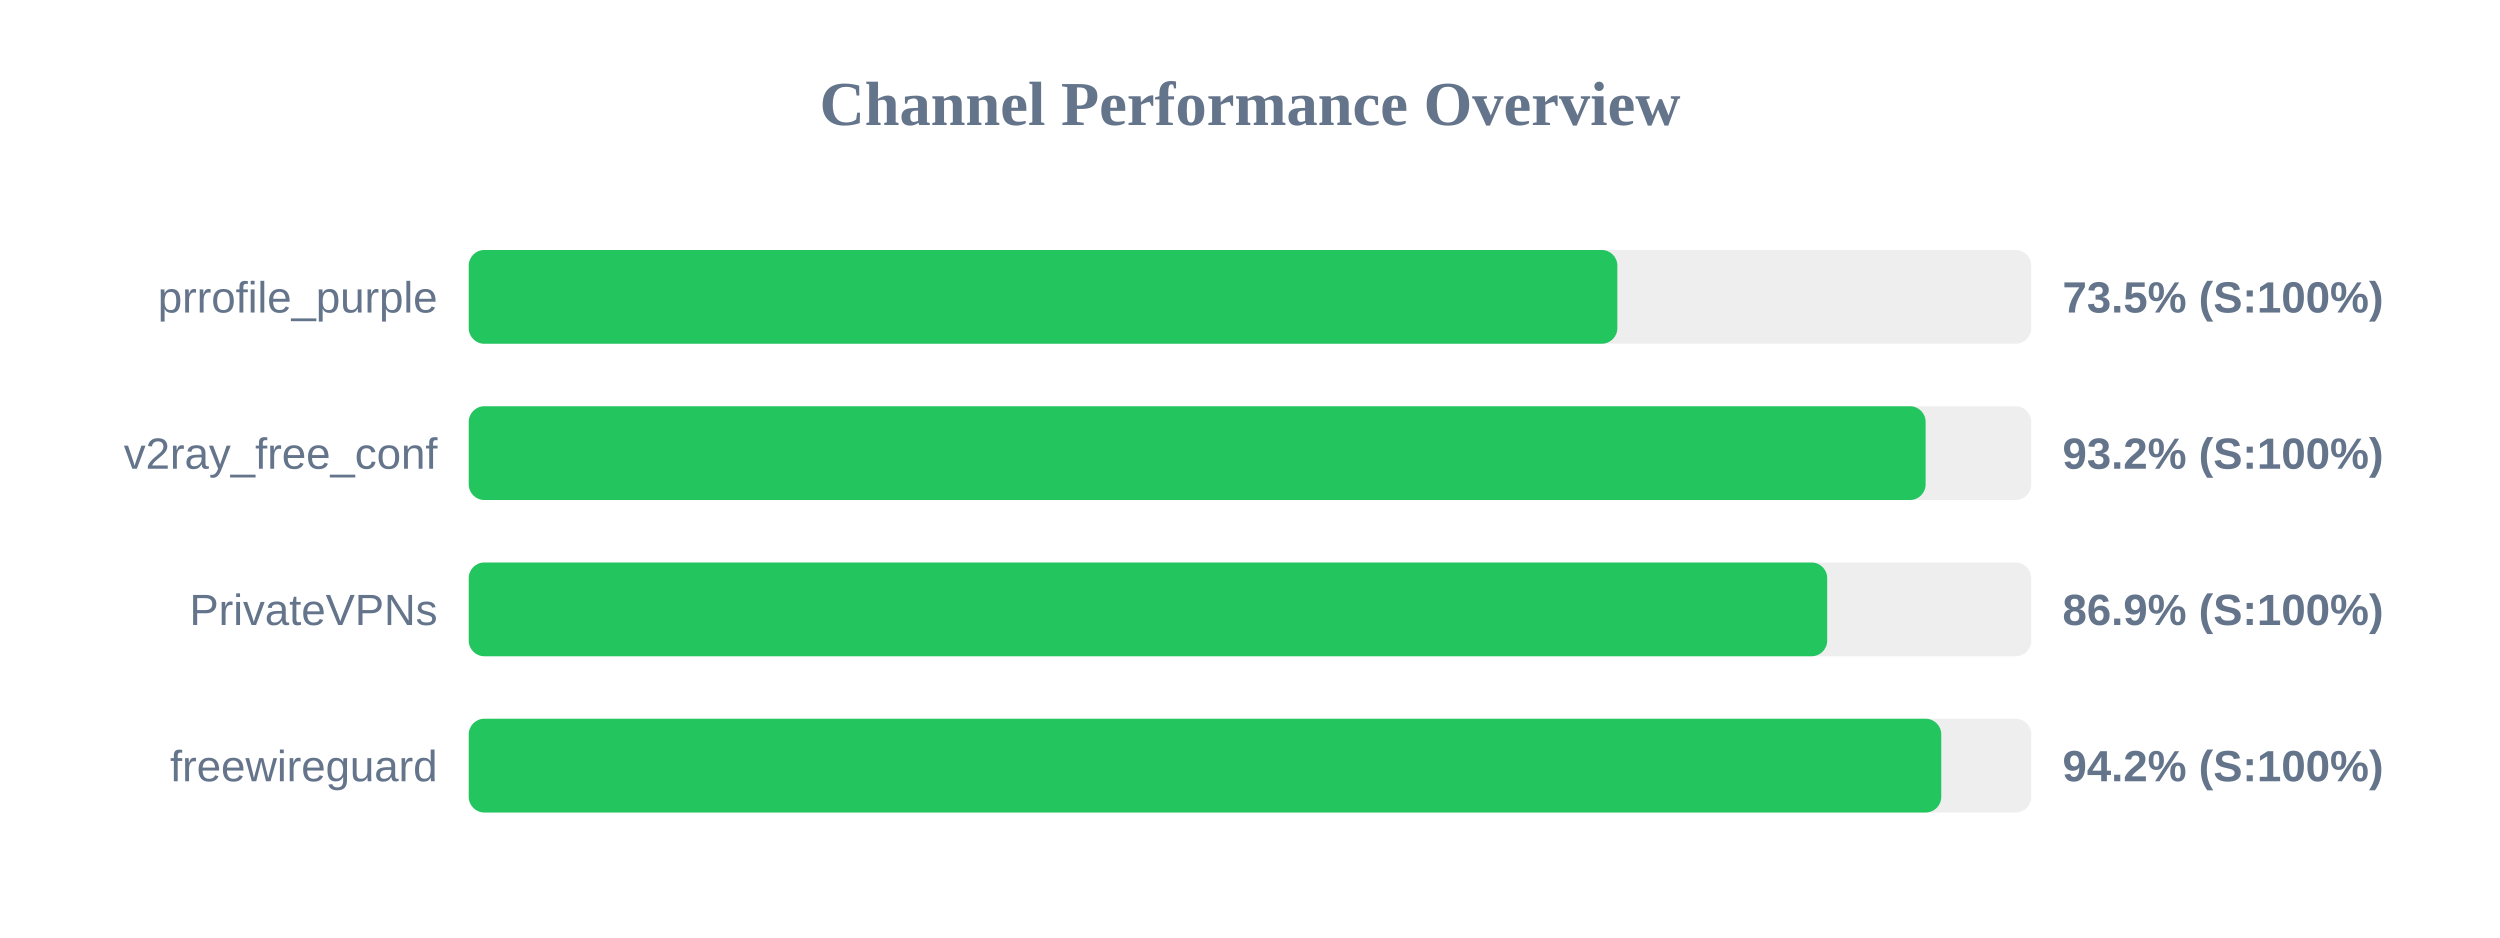
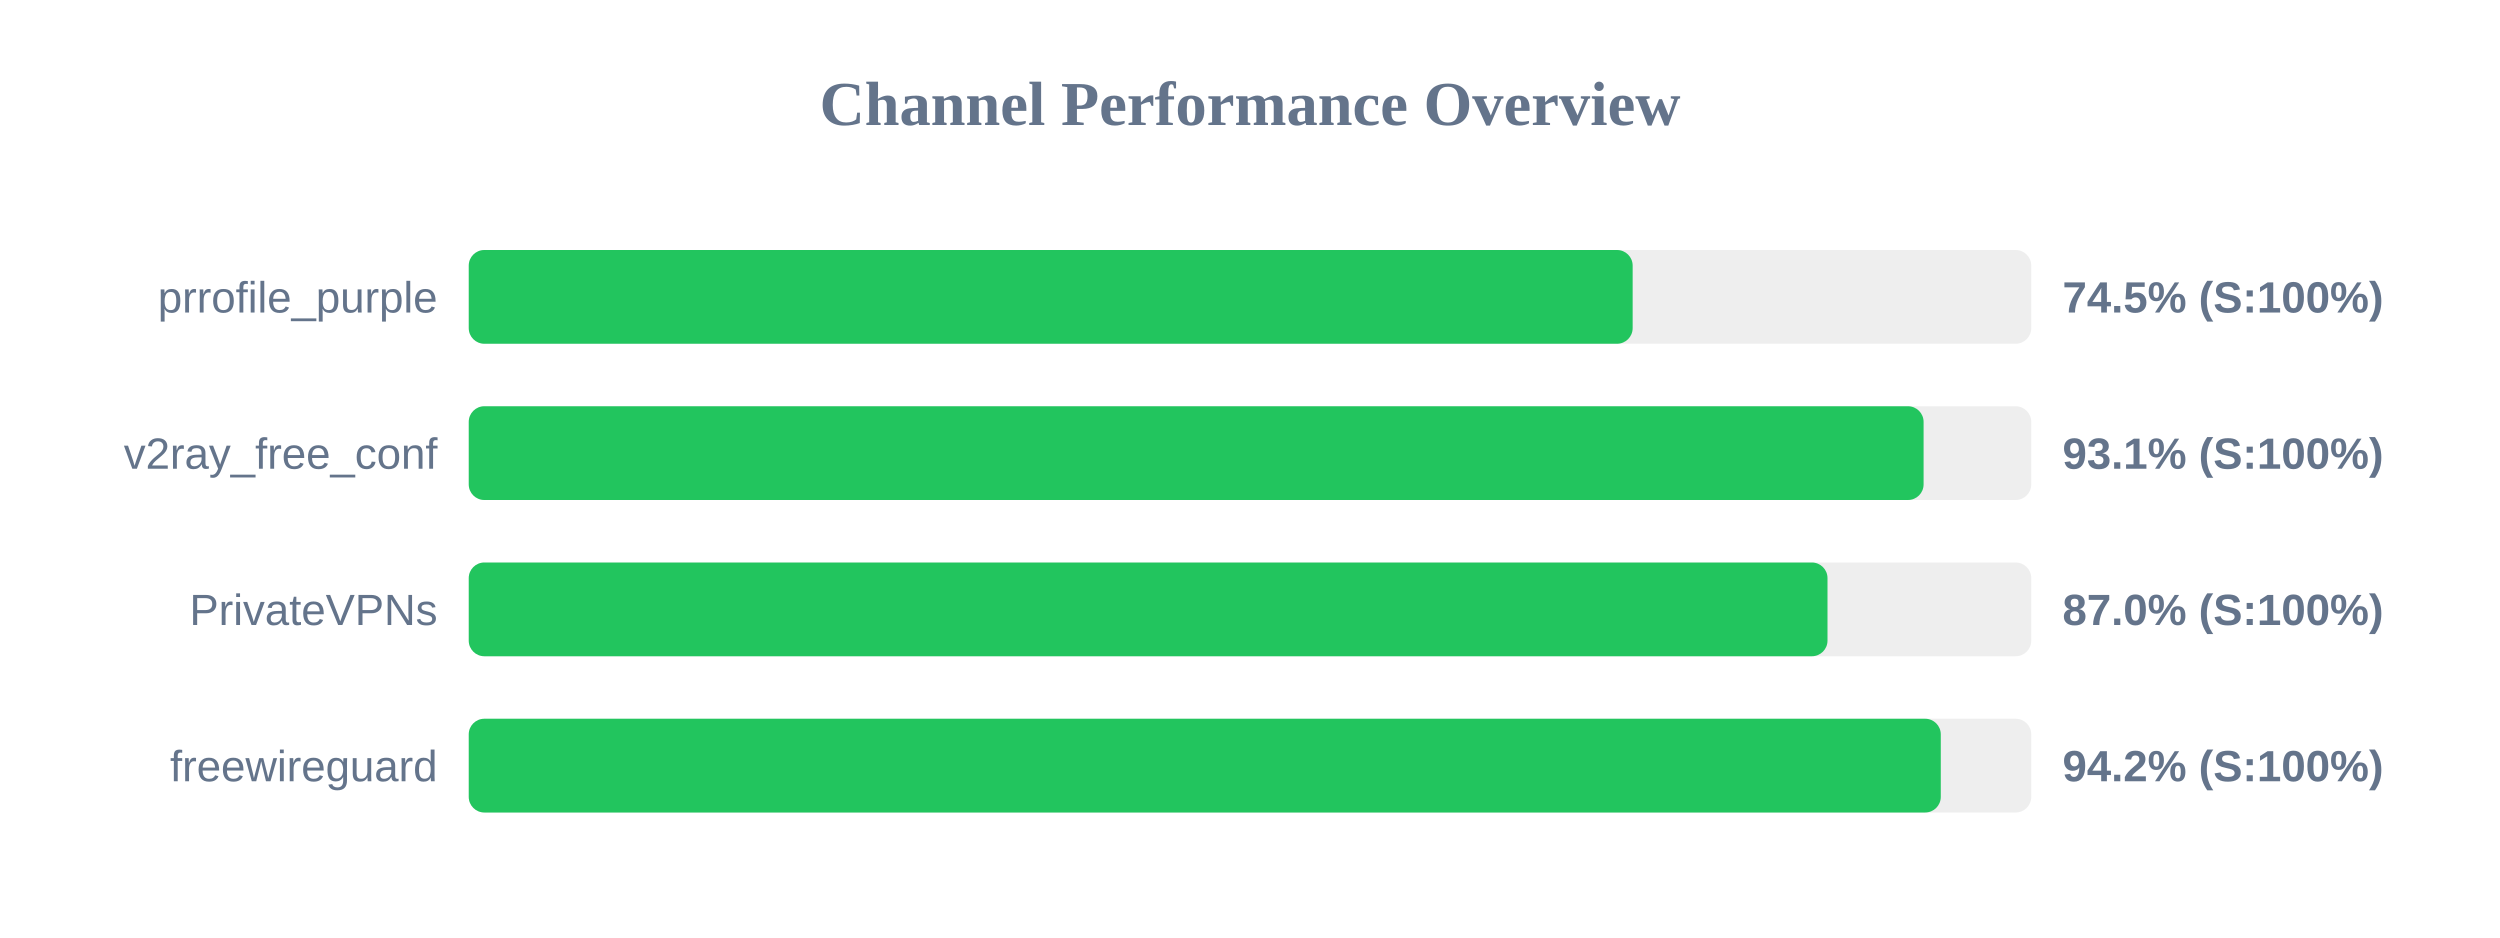
<svg xmlns="http://www.w3.org/2000/svg" width="800" height="300" version="1.1">
  <style>
        .row { font: 14px Arial; fill: #64748b; }
        .score { font: bold 14px Arial; fill: #64748b; }
    </style>
  <text x="400" y="40" text-anchor="middle" font-size="20px" font-weight="bold" fill="#64748b">Channel Performance Overview</text>
  <rect x="150" y="80" width="500" height="30" fill="#eee" rx="5" />
-   <rect x="150" y="80" width="367.55" height="30" fill="#22c55e" rx="5" />
+   <rect x="150" y="80" width="372.45" height="30" fill="#22c55e" rx="5" />
  <text x="140" y="100" text-anchor="end" class="row">prrofile_purple</text>
-   <text x="660" y="100" text-anchor="start" class="score">73.5% (S:100%)</text>
+   <text x="660" y="100" text-anchor="start" class="score">74.5% (S:100%)</text>
  <rect x="150" y="130" width="500" height="30" fill="#eee" rx="5" />
-   <rect x="150" y="130" width="466.2" height="30" fill="#22c55e" rx="5" />
+   <rect x="150" y="130" width="465.55" height="30" fill="#22c55e" rx="5" />
  <text x="140" y="150" text-anchor="end" class="row">v2ray_free_conf</text>
-   <text x="660" y="150" text-anchor="start" class="score">93.2% (S:100%)</text>
+   <text x="660" y="150" text-anchor="start" class="score">93.1% (S:100%)</text>
  <rect x="150" y="180" width="500" height="30" fill="#eee" rx="5" />
-   <rect x="150" y="180" width="434.7" height="30" fill="#22c55e" rx="5" />
+   <rect x="150" y="180" width="434.8" height="30" fill="#22c55e" rx="5" />
  <text x="140" y="200" text-anchor="end" class="row">PrivateVPNs</text>
-   <text x="660" y="200" text-anchor="start" class="score">86.9% (S:100%)</text>
+   <text x="660" y="200" text-anchor="start" class="score">87.0% (S:100%)</text>
  <rect x="150" y="230" width="500" height="30" fill="#eee" rx="5" />
-   <rect x="150" y="230" width="471.2" height="30" fill="#22c55e" rx="5" />
+   <rect x="150" y="230" width="471.05" height="30" fill="#22c55e" rx="5" />
  <text x="140" y="250" text-anchor="end" class="row">freewireguard</text>
  <text x="660" y="250" text-anchor="start" class="score">94.2% (S:100%)</text>
</svg>
